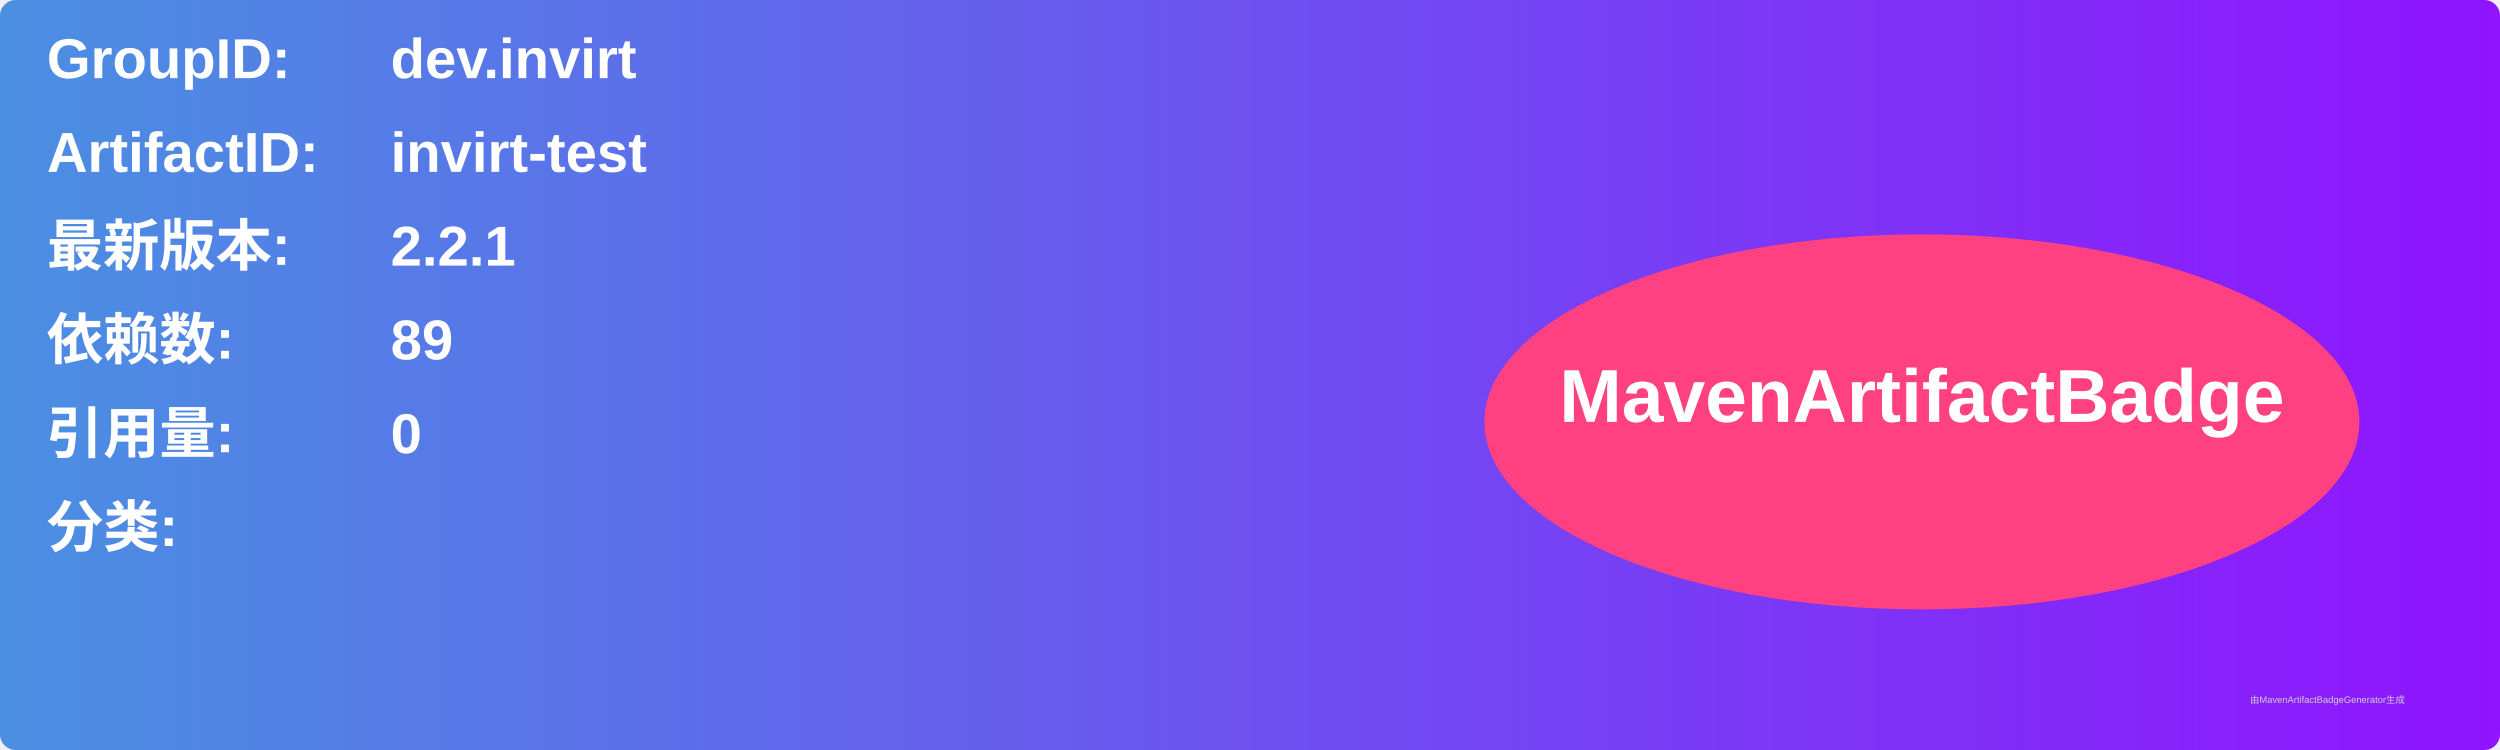
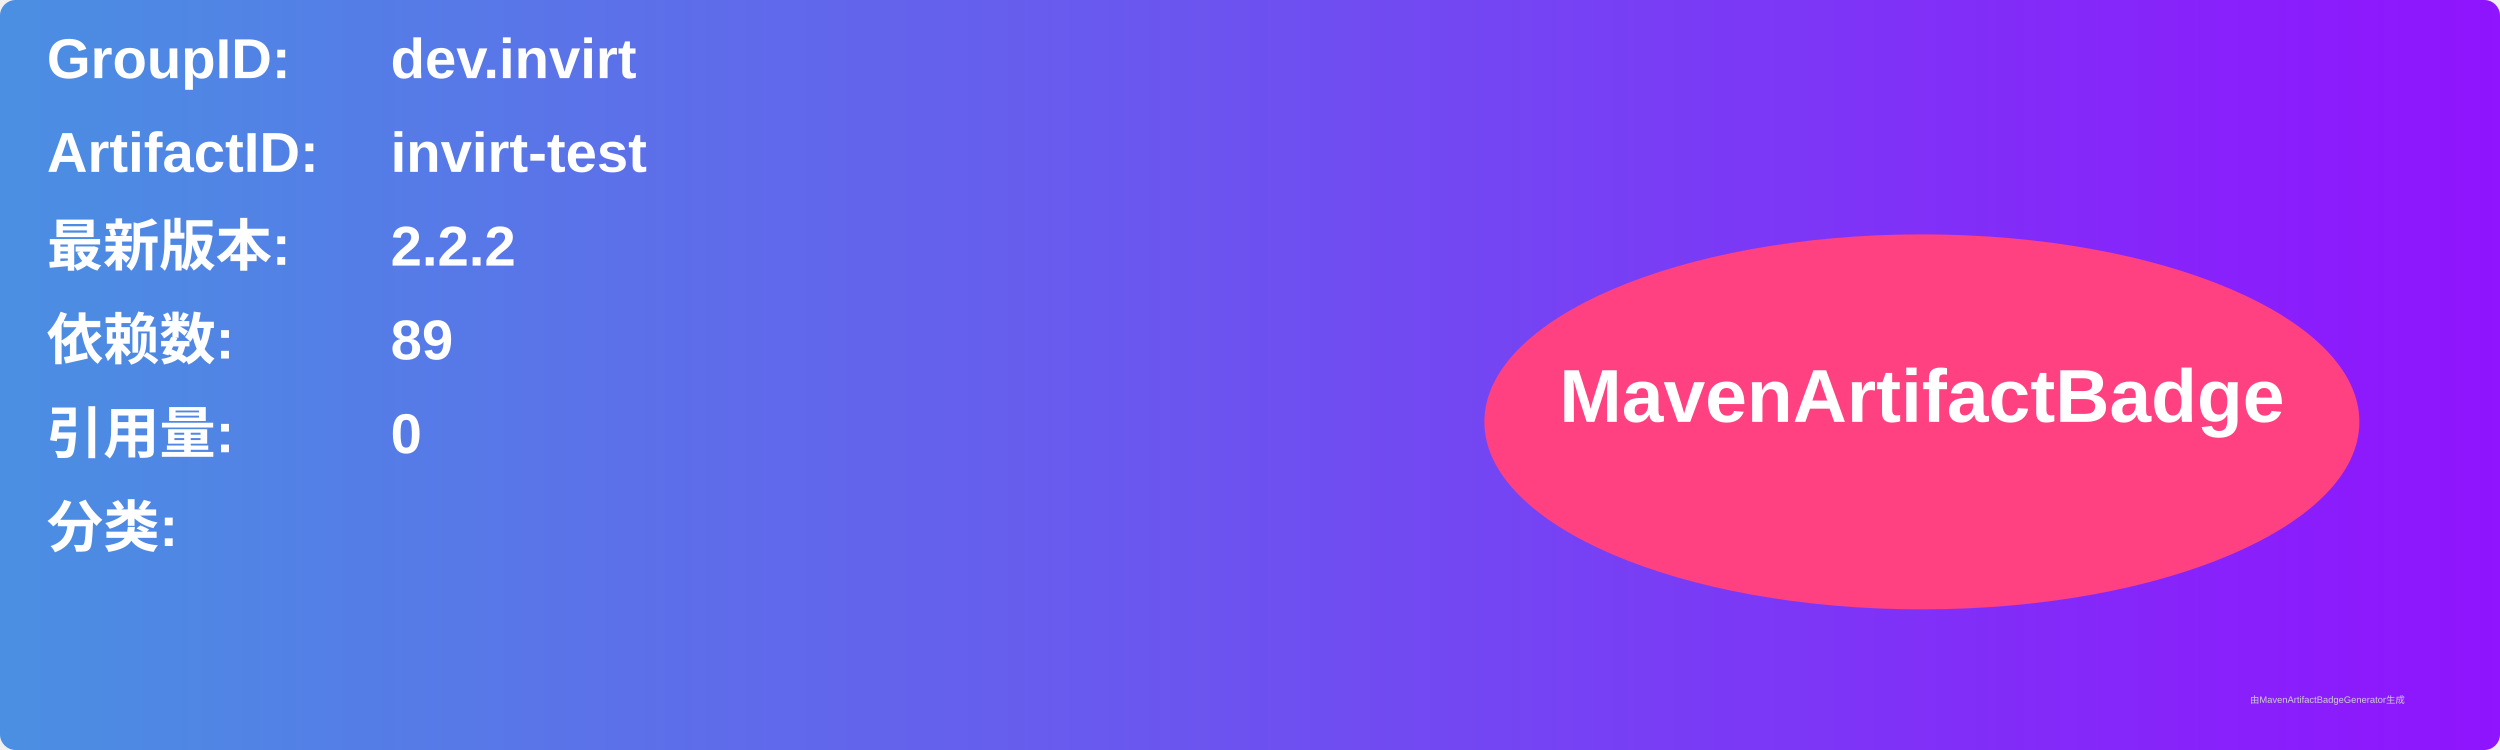
<svg xmlns="http://www.w3.org/2000/svg" width="800" height="240" viewBox="0 0 800 240">
  <linearGradient id="grad" x1="0%" y1="0%" x2="100%" y2="0%">
    <stop offset="0%" stop-color="#4a90e2" />
    <stop offset="100%" stop-color="#9013fe" />
  </linearGradient>
  <rect width="100%" height="100%" rx="5" ry="5" fill="url(#grad)" />
  <g transform="translate(15, 15)">
    <text x="0" y="10" font-family="Arial" font-size="18" fill="white" font-weight="bold" width="260">GroupID:</text>
    <text x="110" y="10" font-family="Arial" font-size="18" fill="white" font-weight="bold" width="460">dev.invirt</text>
    <text x="0" y="40" font-family="Arial" font-size="18" fill="white" font-weight="bold" width="260">ArtifactID:</text>
    <text x="110" y="40" font-family="Arial" font-size="18" fill="white" font-weight="bold" width="460">invirt-test</text>
    <text x="0" y="70" font-family="Arial" font-size="18" fill="white" font-weight="bold">最新版本:</text>
    <text x="110" y="70" font-family="Arial" font-size="18" fill="white" font-weight="bold">
-       <tspan font-weight="bold">2.2.1</tspan>
+       <tspan font-weight="bold">2.2.2</tspan>
    </text>
    <text x="0" y="100" font-family="Arial" font-size="18" fill="white" font-weight="bold">依赖数: </text>
    <text x="110" y="100" font-family="Arial" font-size="18" fill="white">
      <tspan font-weight="bold">89</tspan>
    </text>
    <text x="0" y="130" font-family="Arial" font-size="18" fill="white" font-weight="bold">引用量: </text>
    <text x="110" y="130" font-family="Arial" font-size="18" fill="white">
      <tspan font-weight="bold">0</tspan>
    </text>
    <text x="0" y="160" font-family="Arial" font-size="18" fill="white" font-weight="bold">分类:</text>
    <text x="10" y="190" font-family="Arial" font-size="10" fill="white">
      <tspan font-weight="bold" />
    </text>
    <ellipse cx="600" cy="120" rx="140" ry="60" fill="#ff4081" />
    <text x="600" y="120" text-anchor="middle" font-family="Arial" font-size="24" fill="white" font-weight="bold">MavenArtifactBadge</text>
  </g>
  <text x="720" y="225" font-family="Arial" font-size="3" fill="#d0d0d0">由MavenArtifactBadgeGenerator生成</text>
</svg>
